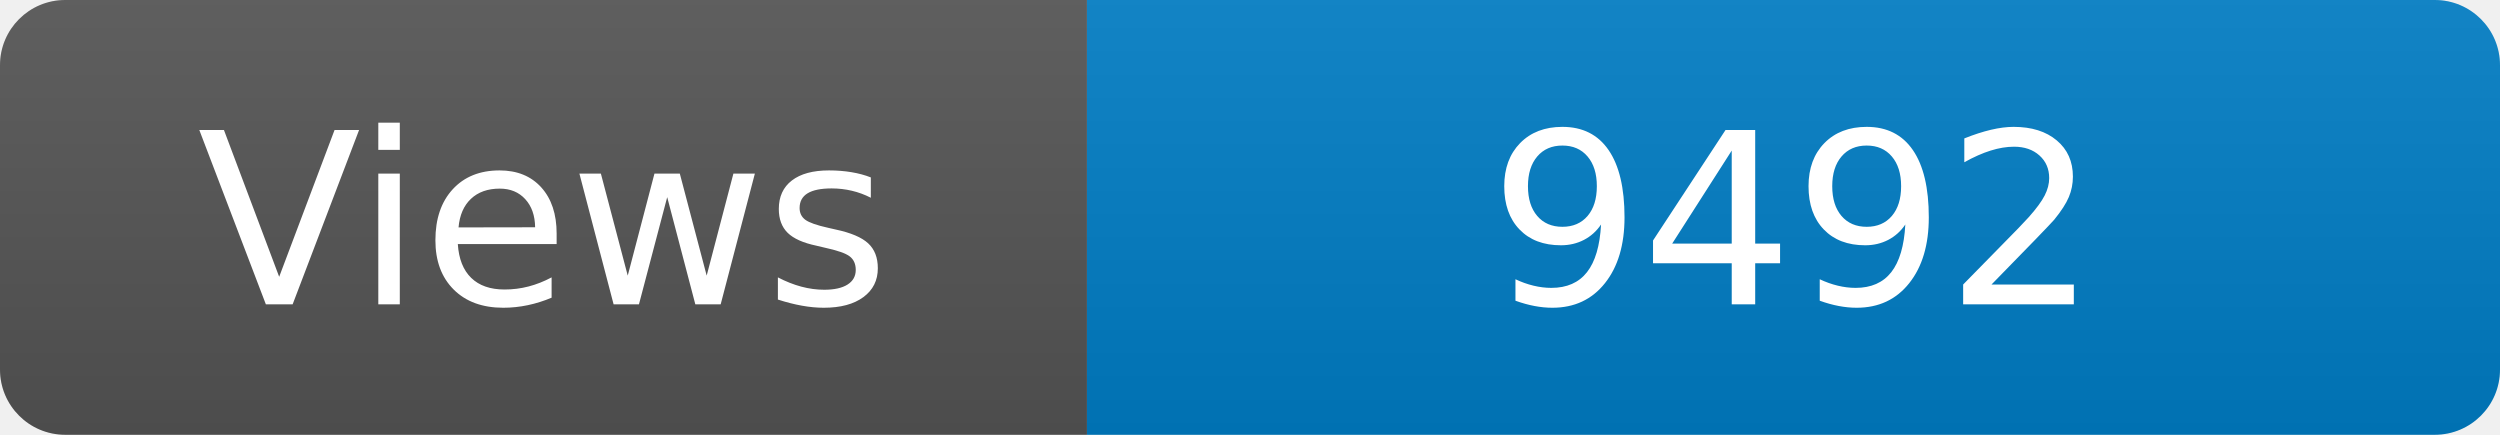
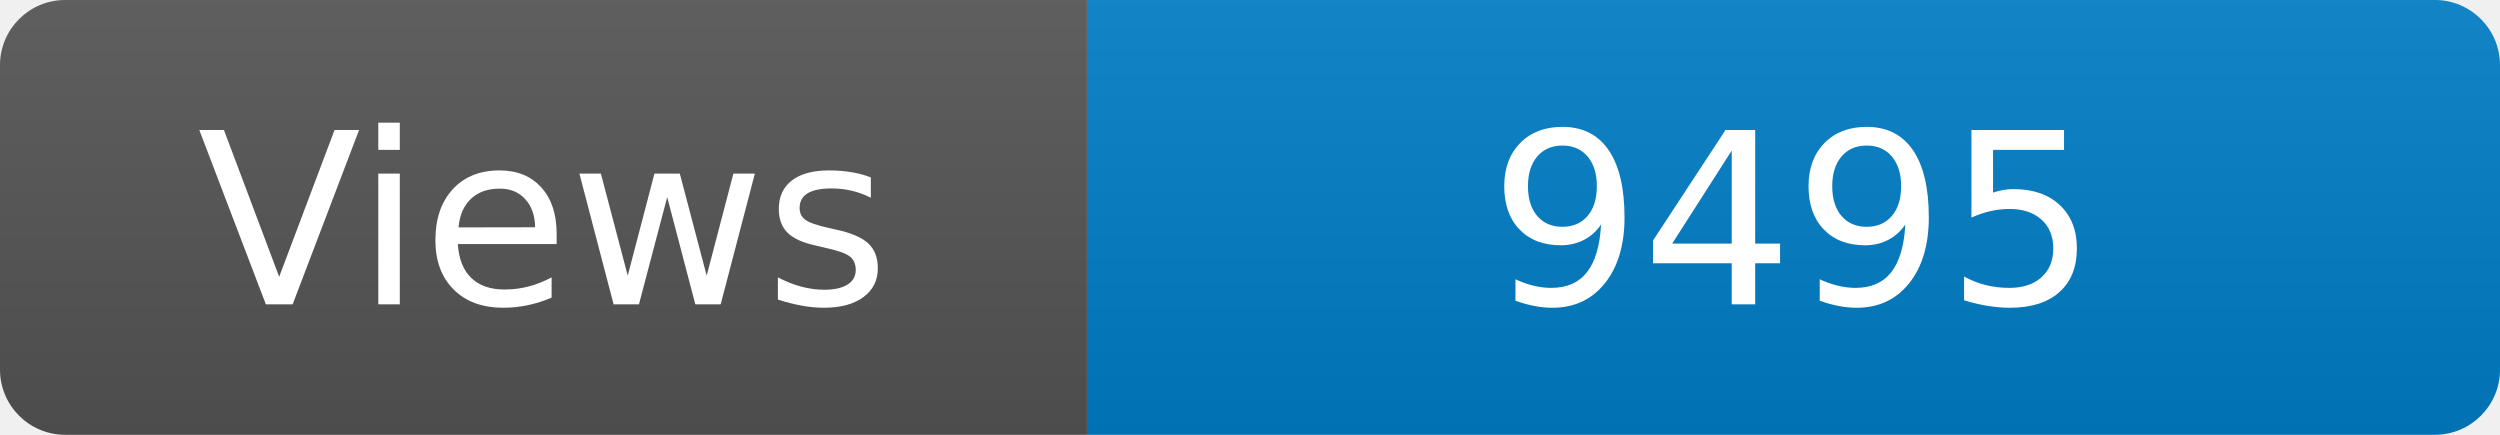
<svg xmlns="http://www.w3.org/2000/svg" width="115" height="20" role="img" aria-label="Maintained?: yes">
  <linearGradient id="s" x2="0" y2="100%">
    <stop offset="0" stop-color="#bbb" stop-opacity=".1" />
    <stop offset="1" stop-opacity=".1" />
  </linearGradient>
  <clipPath id="r">
    <rect width="115" height="20" rx="3" fill="#fff" />
  </clipPath>
  <g clip-path="url(#r)">
    <rect width="50" height="20" fill="#555" />
    <rect x="50" width="160" height="20" fill="#007ec6" />
    <rect width="115" height="20" fill="url(#s)" />
  </g>
  <g fill="#fff" text-anchor="middle" font-family="Verdana,Geneva,DejaVu Sans,sans-serif" font-size="110">
    <text x="250" y="140" transform="scale(.1)" fill="#fff">Views</text>
-     <text x="825" y="140" transform="scale(.1)" fill="#fff">9492</text>
+     <text x="825" y="140" transform="scale(.1)" fill="#fff">9495</text>
  </g>
</svg>
